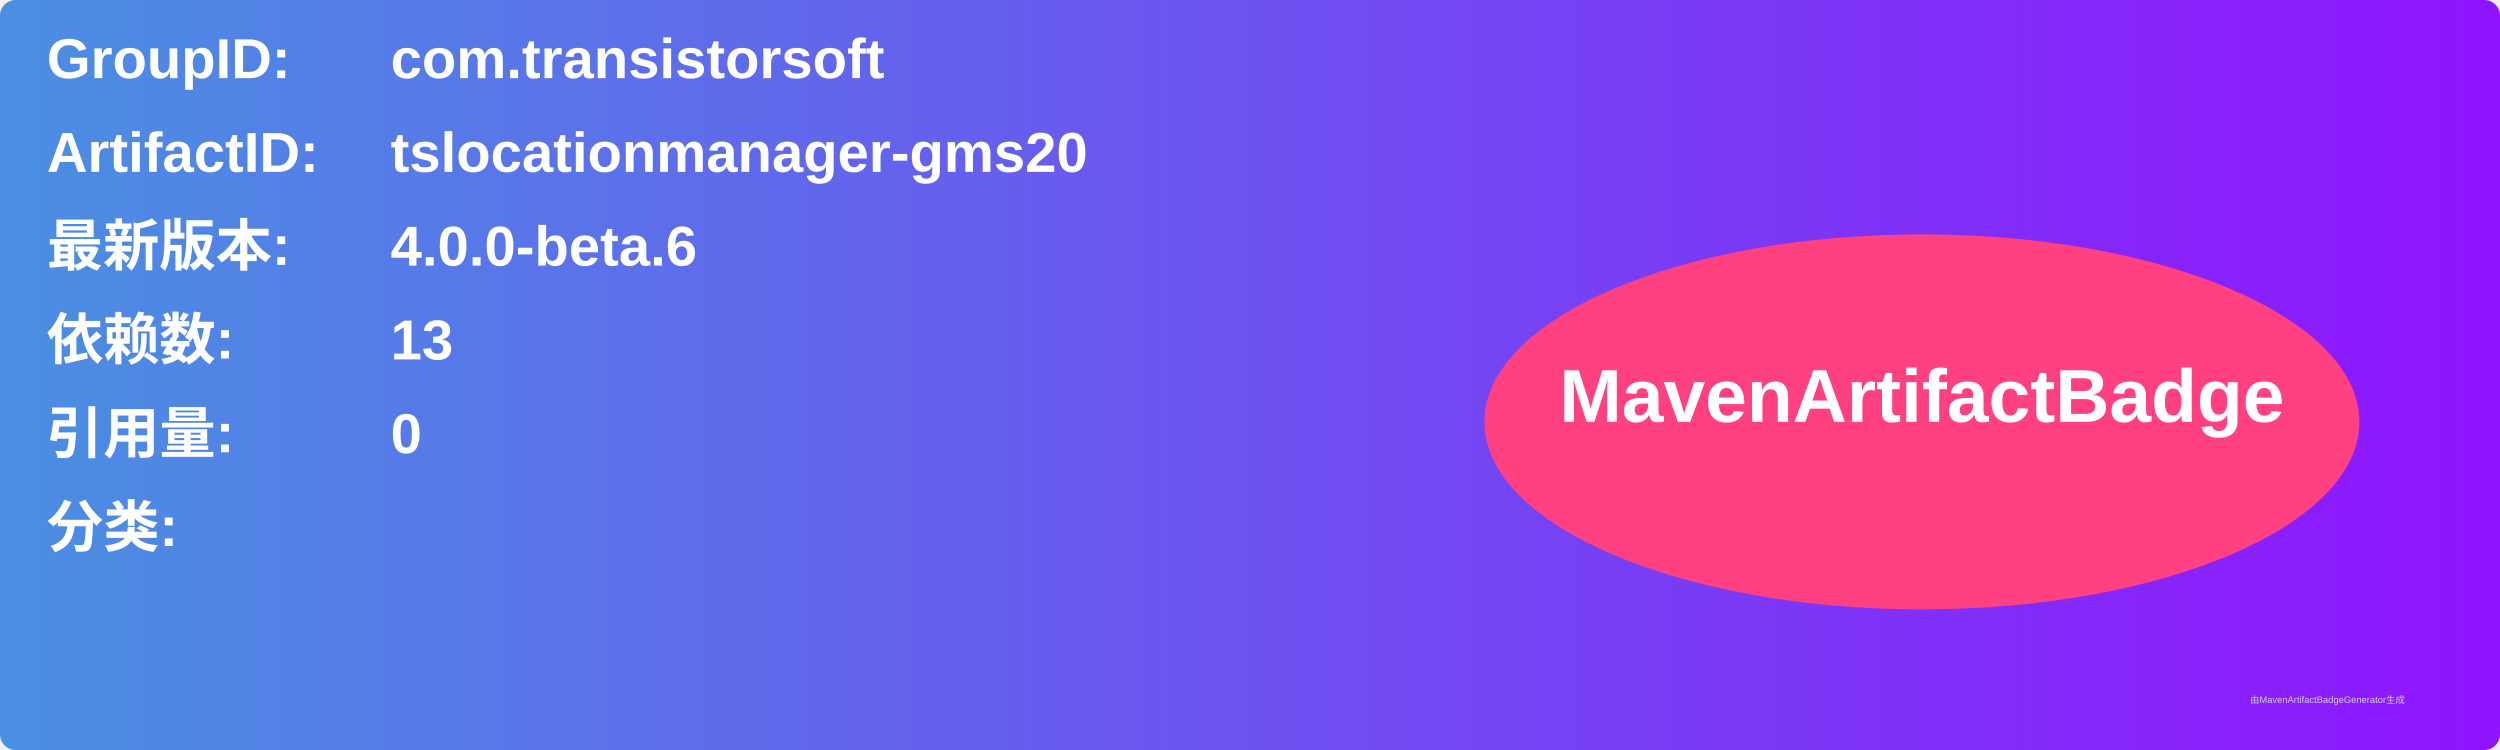
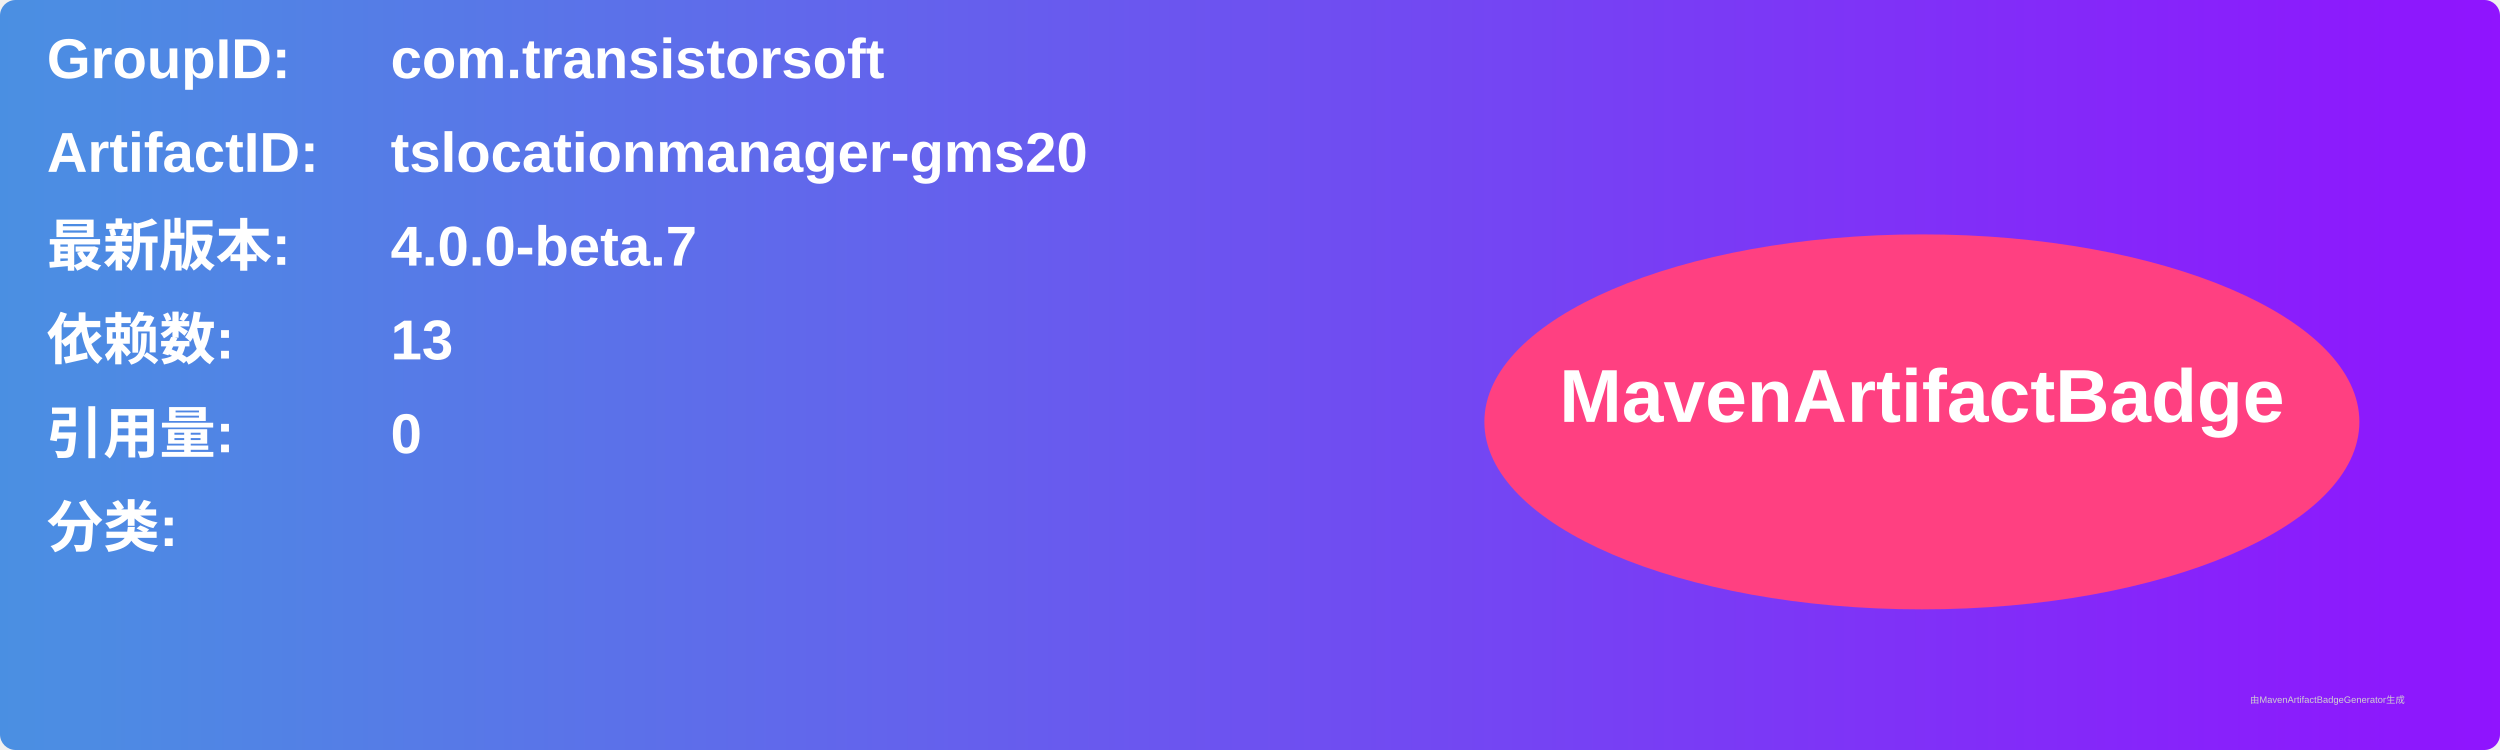
<svg xmlns="http://www.w3.org/2000/svg" width="800" height="240" viewBox="0 0 800 240">
  <linearGradient id="grad" x1="0%" y1="0%" x2="100%" y2="0%">
    <stop offset="0%" stop-color="#4a90e2" />
    <stop offset="100%" stop-color="#9013fe" />
  </linearGradient>
  <rect width="100%" height="100%" rx="5" ry="5" fill="url(#grad)" />
  <g transform="translate(15, 15)">
    <text x="0" y="10" font-family="Arial" font-size="18" fill="white" font-weight="bold" width="260">GroupID:</text>
    <text x="110" y="10" font-family="Arial" font-size="18" fill="white" font-weight="bold" width="460">com.transistorsoft</text>
    <text x="0" y="40" font-family="Arial" font-size="18" fill="white" font-weight="bold" width="260">ArtifactID:</text>
    <text x="110" y="40" font-family="Arial" font-size="18" fill="white" font-weight="bold" width="460">tslocationmanager-gms20</text>
    <text x="0" y="70" font-family="Arial" font-size="18" fill="white" font-weight="bold">最新版本:</text>
    <text x="110" y="70" font-family="Arial" font-size="18" fill="white" font-weight="bold">
-       <tspan font-weight="bold">4.0.0-beta.6</tspan>
+       <tspan font-weight="bold">4.0.0-beta.7</tspan>
    </text>
    <text x="0" y="100" font-family="Arial" font-size="18" fill="white" font-weight="bold">依赖数: </text>
    <text x="110" y="100" font-family="Arial" font-size="18" fill="white">
      <tspan font-weight="bold">13</tspan>
    </text>
    <text x="0" y="130" font-family="Arial" font-size="18" fill="white" font-weight="bold">引用量: </text>
    <text x="110" y="130" font-family="Arial" font-size="18" fill="white">
      <tspan font-weight="bold">0</tspan>
    </text>
    <text x="0" y="160" font-family="Arial" font-size="18" fill="white" font-weight="bold">分类:</text>
    <text x="10" y="190" font-family="Arial" font-size="10" fill="white">
      <tspan font-weight="bold" />
    </text>
    <ellipse cx="600" cy="120" rx="140" ry="60" fill="#ff4081" />
    <text x="600" y="120" text-anchor="middle" font-family="Arial" font-size="24" fill="white" font-weight="bold">MavenArtifactBadge</text>
  </g>
  <text x="720" y="225" font-family="Arial" font-size="3" fill="#d0d0d0">由MavenArtifactBadgeGenerator生成</text>
</svg>
